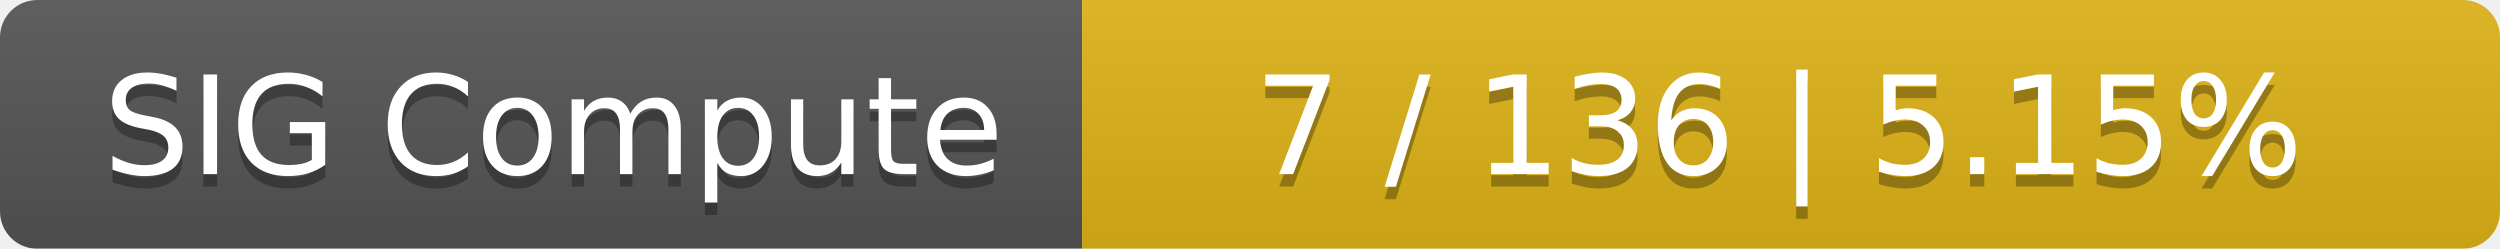
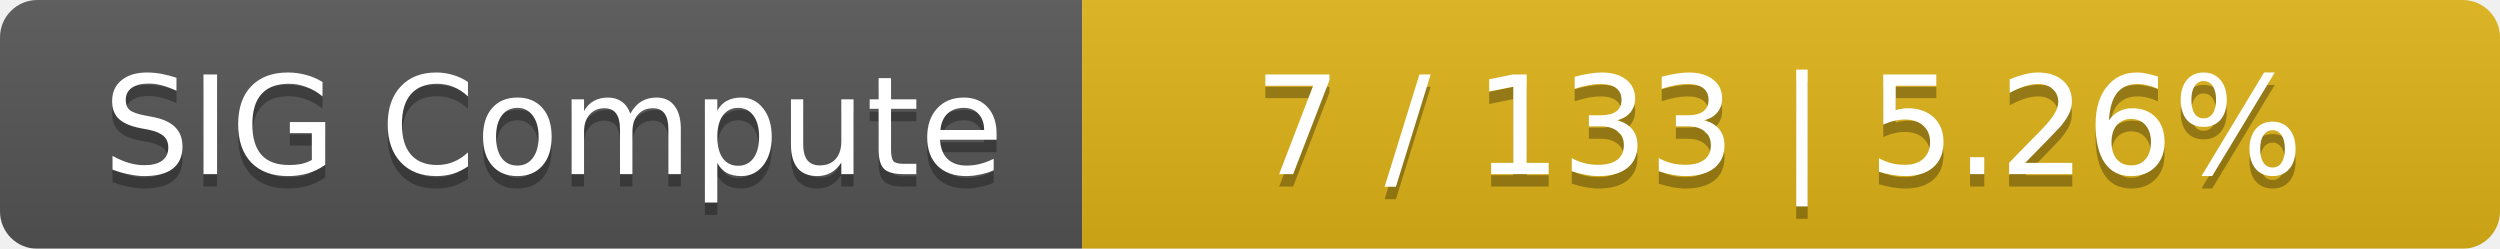
<svg xmlns="http://www.w3.org/2000/svg" width="201" height="20">
  <linearGradient id="smooth" x2="0" y2="100%">
    <stop offset="0" stop-color="#bbb" stop-opacity=".1" />
    <stop offset="1" stop-opacity=".1" />
  </linearGradient>
  <mask id="round">
    <rect width="201" height="20" rx="3" fill="#fff" />
  </mask>
  <g mask="url(#round)">
    <rect width="87" height="20" fill="#555" />
    <rect x="87" width="114" height="20" fill="#dfb317" />
    <rect width="201" height="20" fill="url(#smooth)" />
  </g>
  <g fill="#fff" text-anchor="middle" font-family="DejaVu Sans,Verdana,Geneva,sans-serif" font-size="11">
    <text x="44.5" y="15" fill="#010101" fill-opacity=".3">SIG Compute</text>
    <text x="44.5" y="14">SIG Compute</text>
-     <text x="143" y="15" fill="#010101" fill-opacity=".3">7 / 136    |    5.15%</text>
-     <text x="143" y="14">7 / 136    |    5.15%</text>
+     <text x="143" y="15" fill="#010101" fill-opacity=".3">7 / 133    |    5.26%</text>
+     <text x="143" y="14">7 / 133    |    5.26%</text>
  </g>
</svg>
